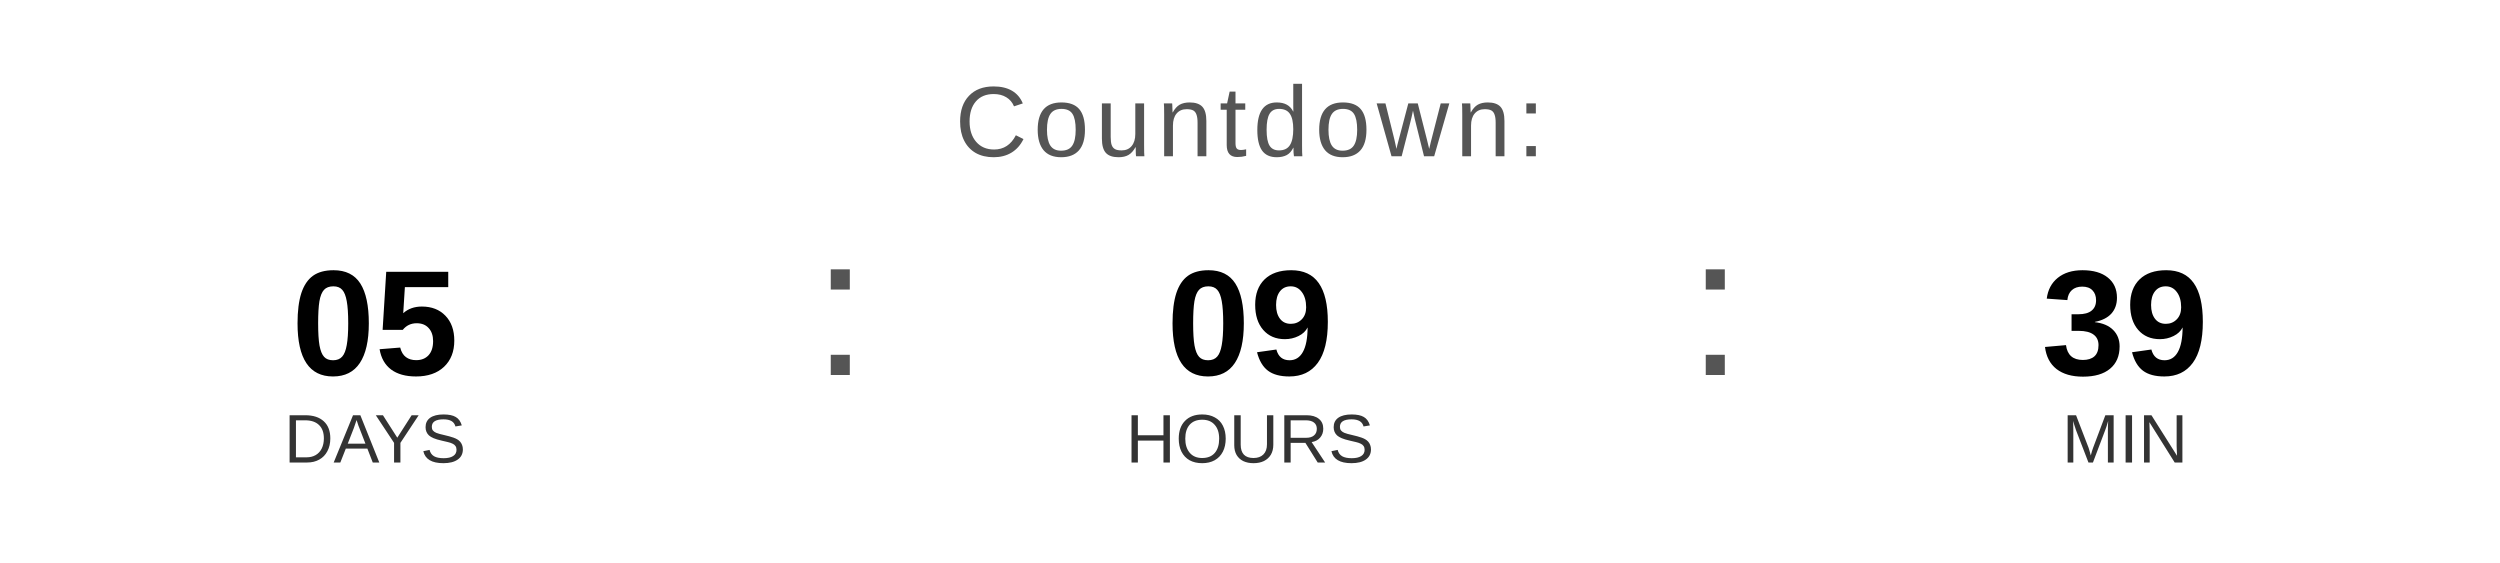
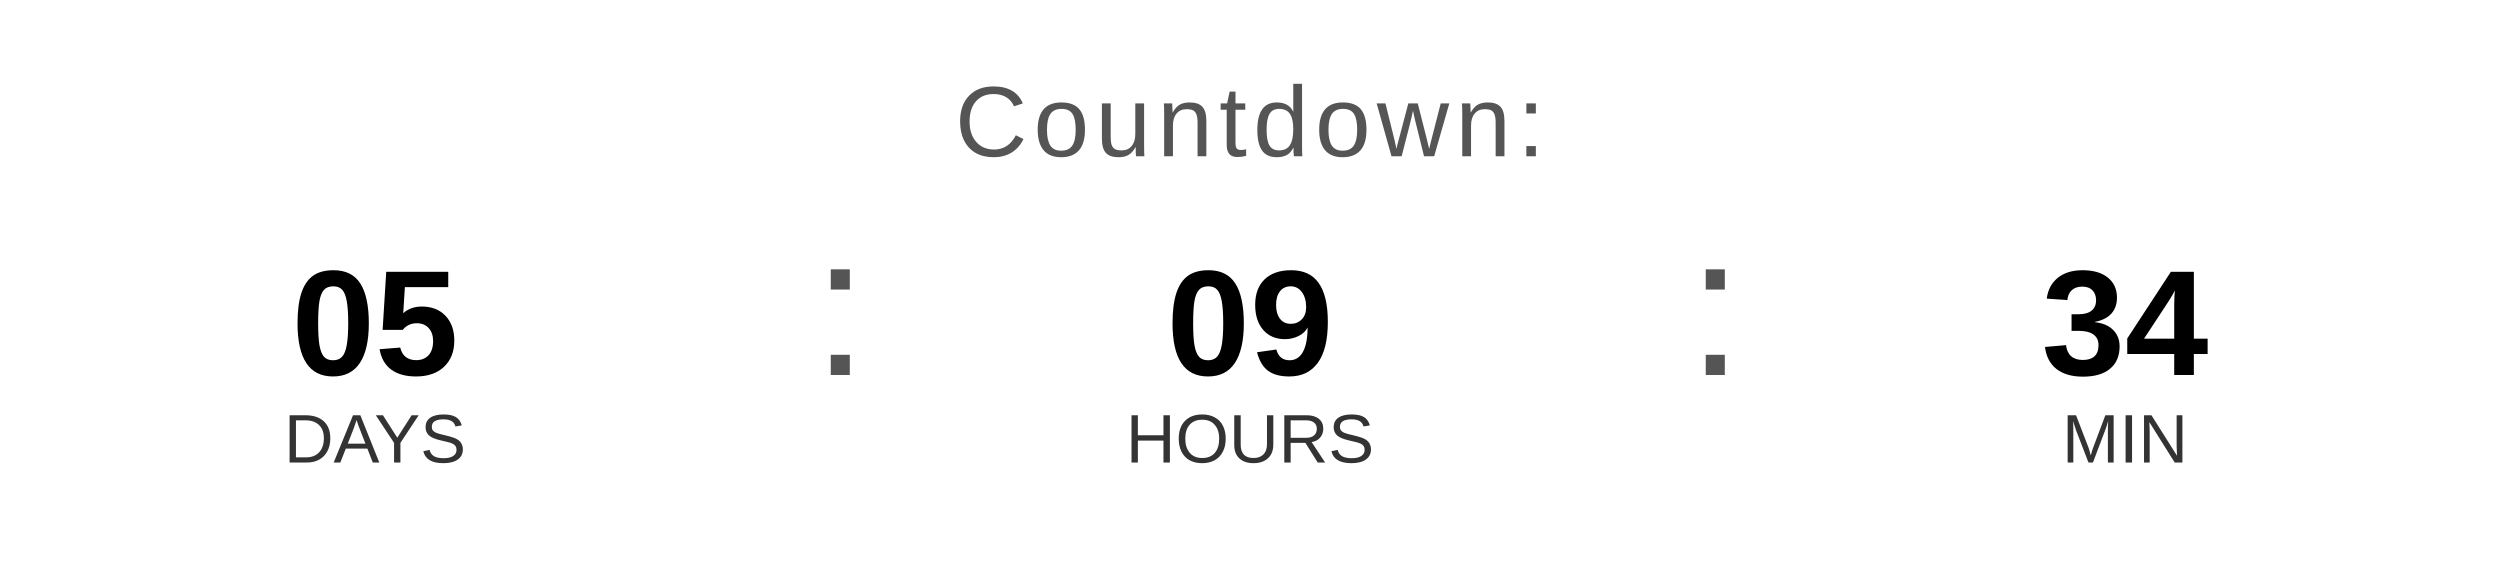
<svg xmlns="http://www.w3.org/2000/svg" width="400" height="90" viewBox="0 0 400 90">
  <text x="200" y="25" font-family="Arial, Helvetica, sans-serif" font-size="16" fill="#555555" text-anchor="middle" letter-spacing="1">
    Countdown:
  </text>
  <text x="60" y="60" font-family="Arial, Helvetica, sans-serif" font-size="24" font-weight="bold" fill="#000000" text-anchor="middle">05</text>
  <text x="60" y="74" font-family="Arial, Helvetica, sans-serif" font-size="11" fill="#333333" text-anchor="middle">DAYS</text>
  <text x="130" y="60" font-family="Arial, sans-serif" font-size="32" fill="#555555">:</text>
  <text x="200" y="60" font-family="Arial, Helvetica, sans-serif" font-size="24" font-weight="bold" fill="#000000" text-anchor="middle">09</text>
  <text x="200" y="74" font-family="Arial, Helvetica, sans-serif" font-size="11" fill="#333333" text-anchor="middle">HOURS</text>
  <text x="270" y="60" font-family="Arial, sans-serif" font-size="32" fill="#555555">:</text>
-   <text x="340" y="60" font-family="Arial, Helvetica, sans-serif" font-size="24" font-weight="bold" fill="#000000" text-anchor="middle">39</text>
+   <text x="340" y="60" font-family="Arial, Helvetica, sans-serif" font-size="24" font-weight="bold" fill="#000000" text-anchor="middle">34</text>
  <text x="340" y="74" font-family="Arial, Helvetica, sans-serif" font-size="11" fill="#333333" text-anchor="middle">MIN</text>
</svg>
